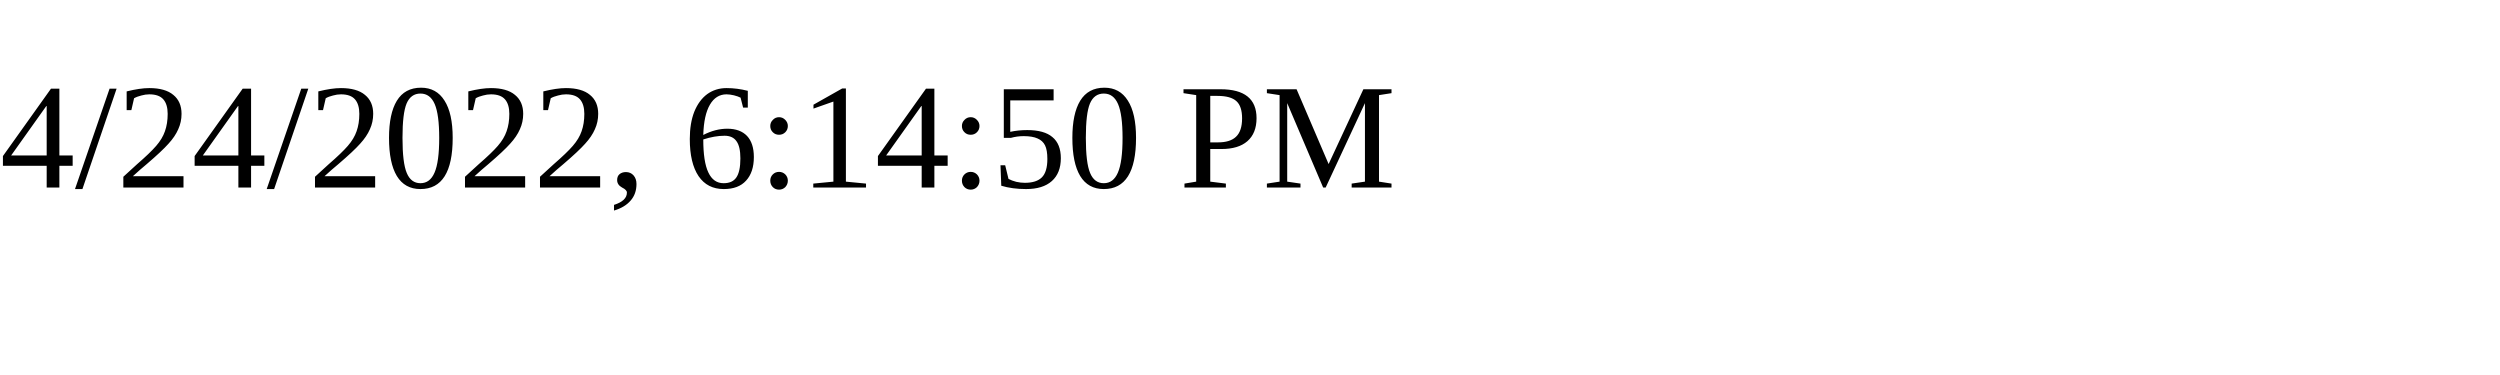
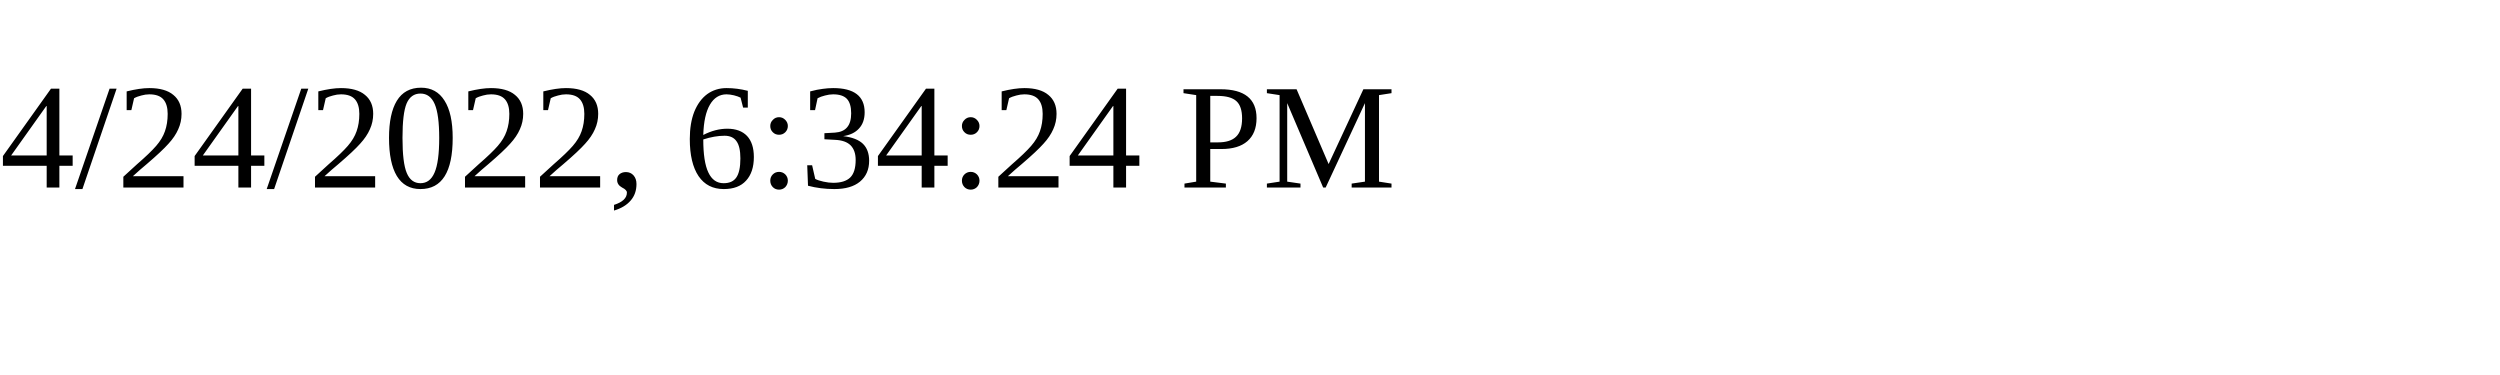
<svg xmlns="http://www.w3.org/2000/svg" height="30" width="200">
-   <text x="0" y="15">4/24/2022, 6:14:50 PM</text>
+   <text x="0" y="15">4/24/2022, 6:34:24 PM</text>
</svg>
